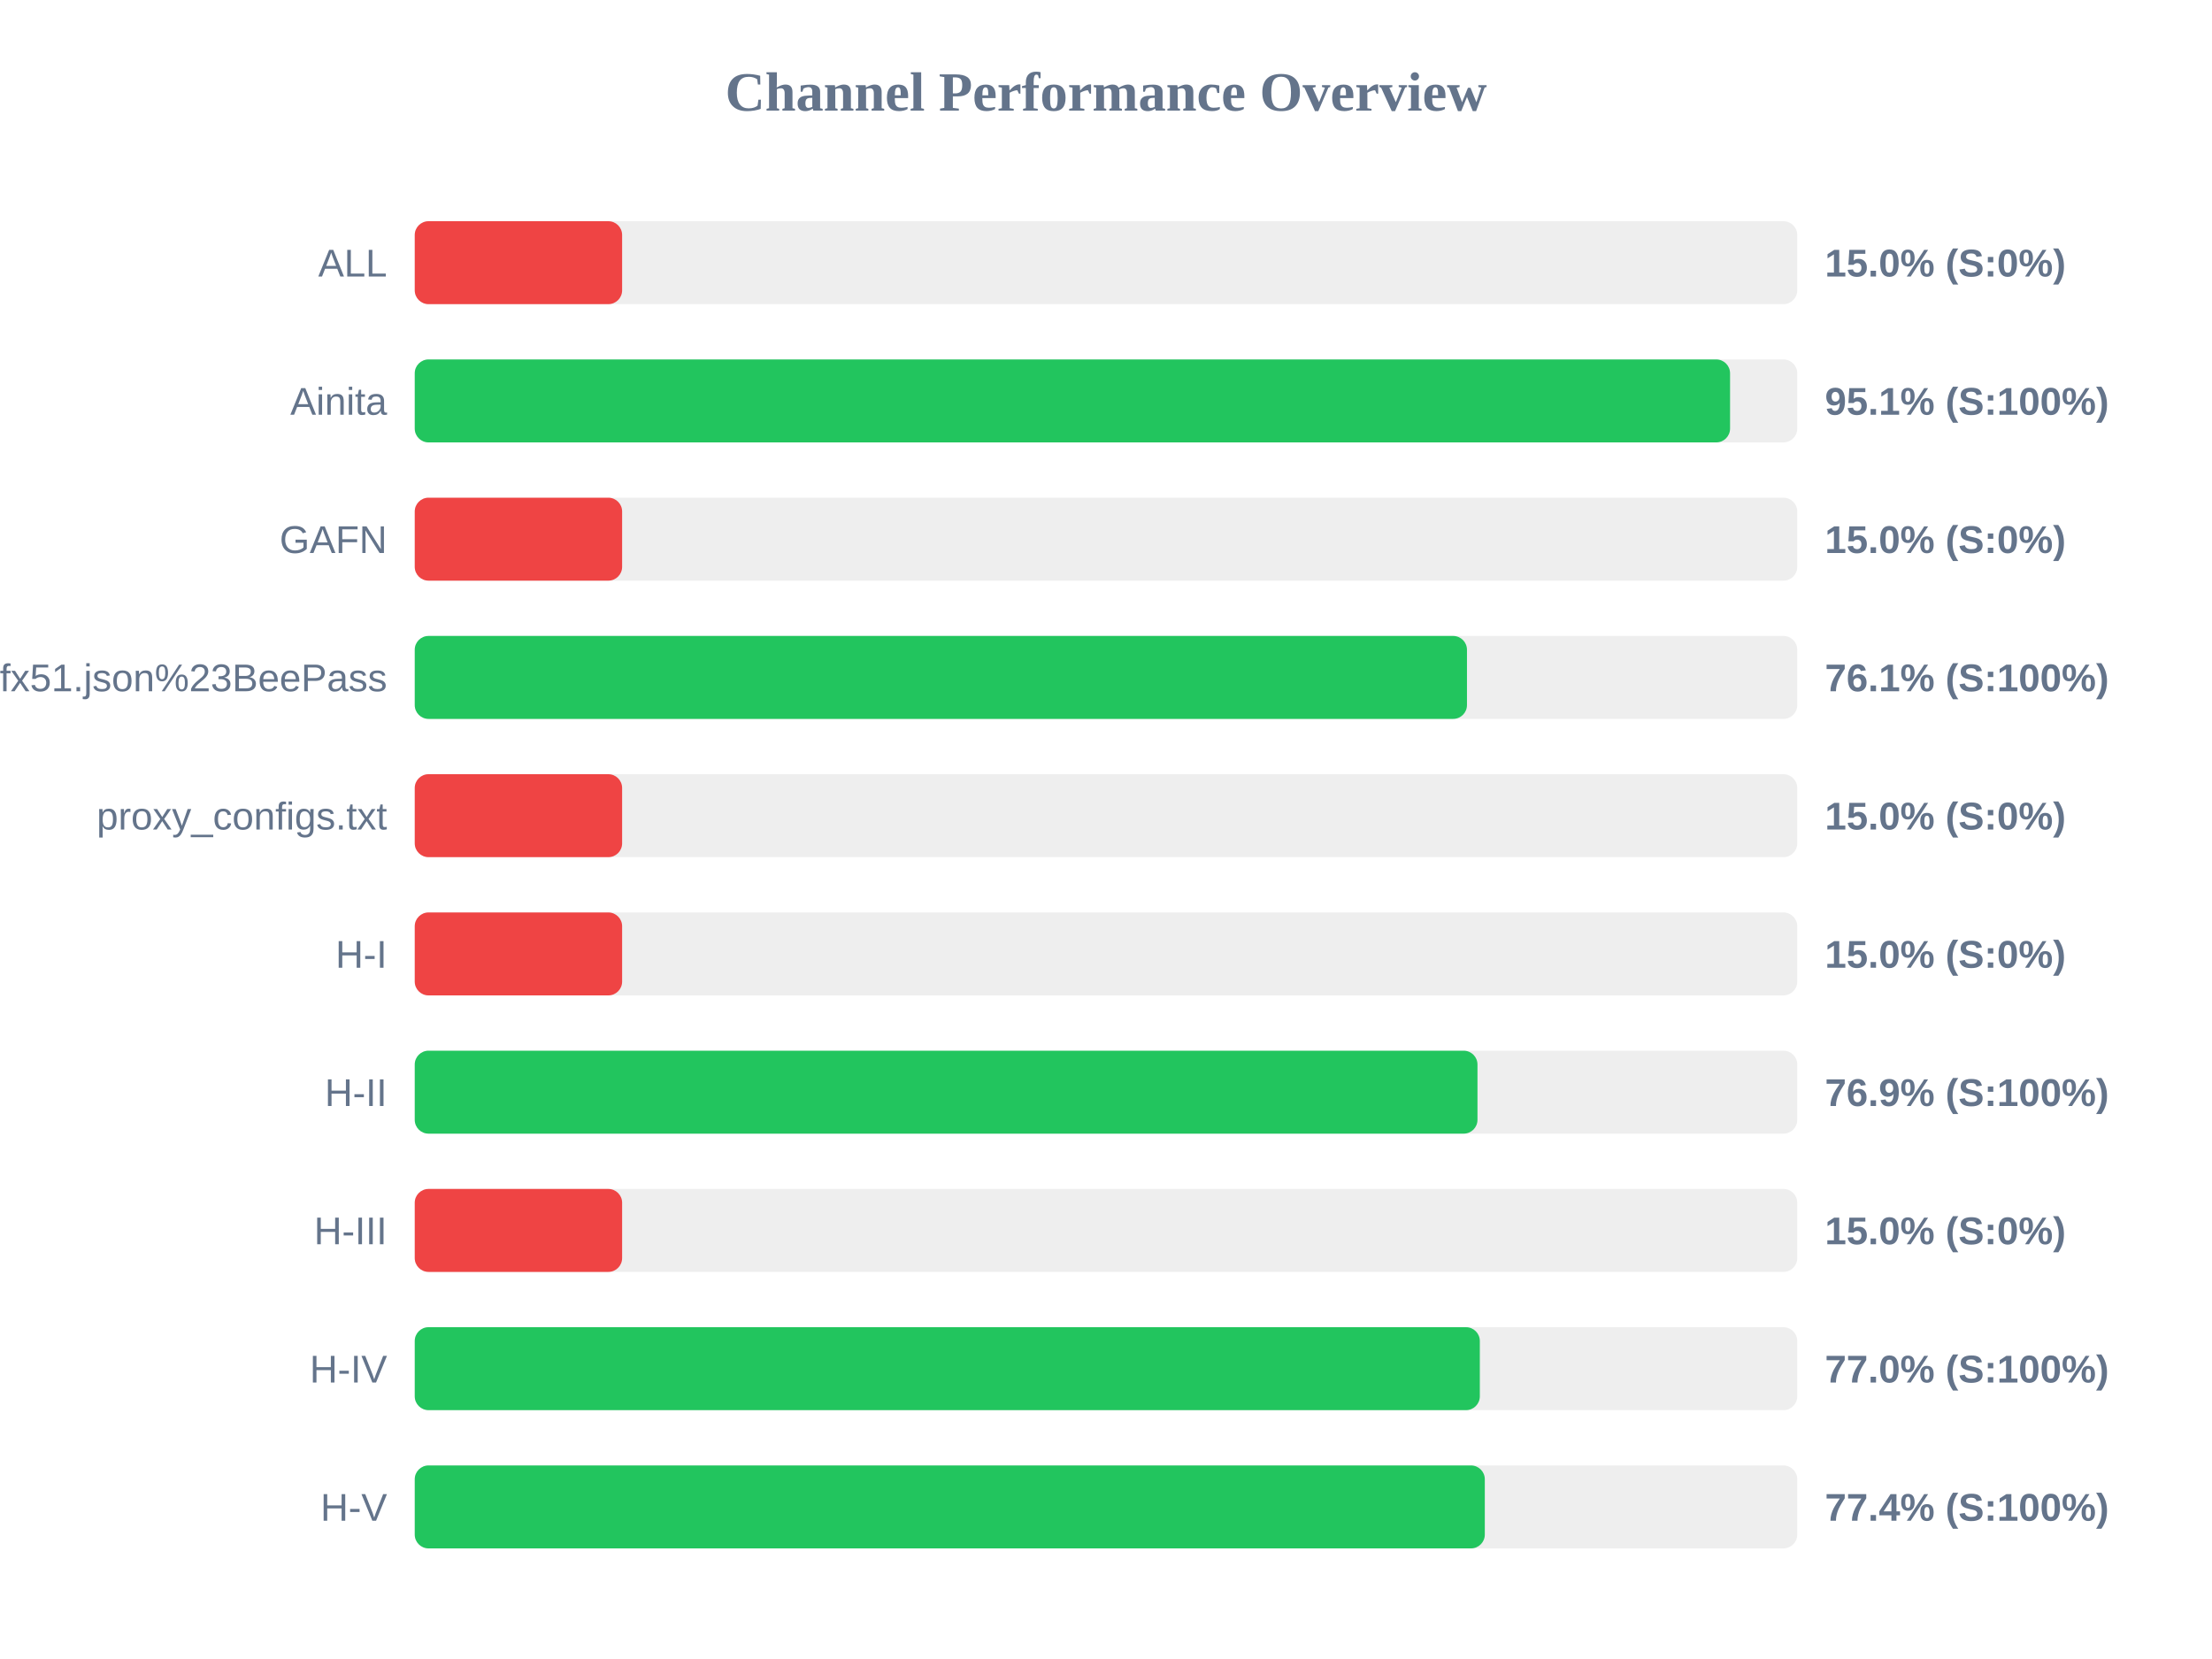
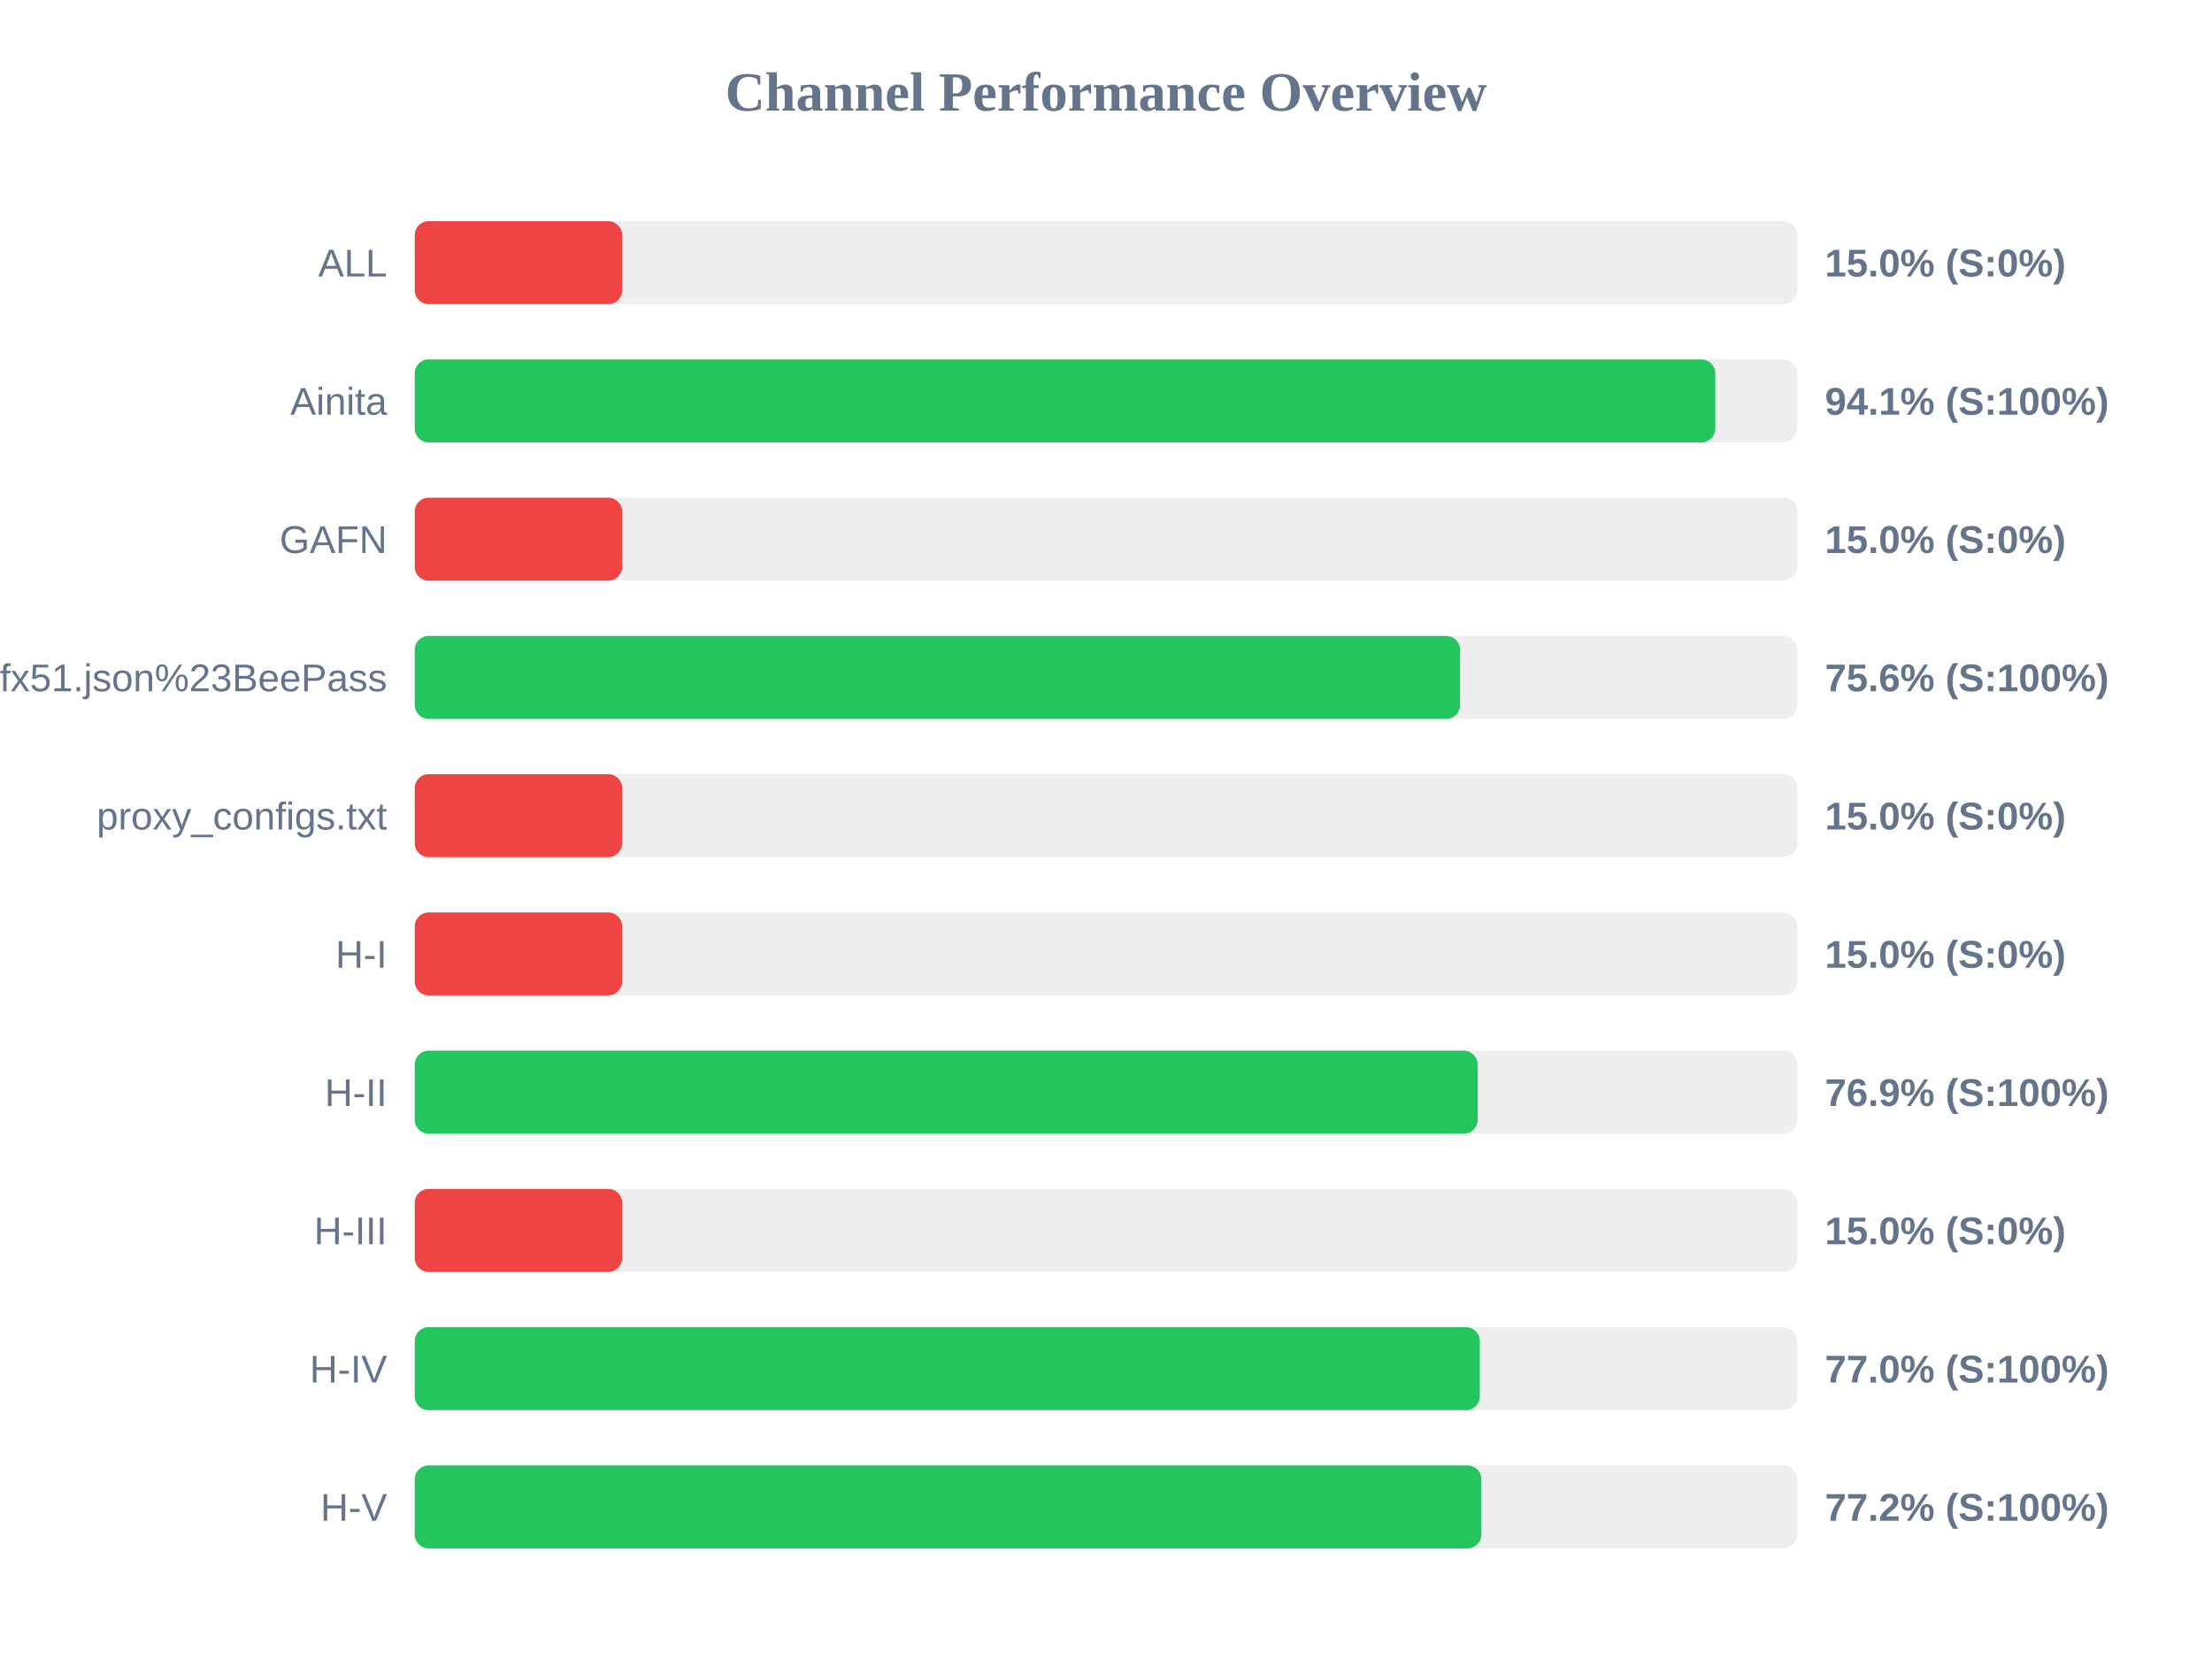
<svg xmlns="http://www.w3.org/2000/svg" width="800" height="600" version="1.1">
  <style>
        .row { font: 14px Arial; fill: #64748b; }
        .score { font: bold 14px Arial; fill: #64748b; }
    </style>
  <text x="400" y="40" text-anchor="middle" font-size="20px" font-weight="bold" fill="#64748b">Channel Performance Overview</text>
  <rect x="150" y="80" width="500" height="30" fill="#eee" rx="5" />
  <rect x="150" y="80" width="75.0" height="30" fill="#ef4444" rx="5" />
  <text x="140" y="100" text-anchor="end" class="row">ALL</text>
  <text x="660" y="100" text-anchor="start" class="score">15.0% (S:0%)</text>
  <rect x="150" y="130" width="500" height="30" fill="#eee" rx="5" />
-   <rect x="150" y="130" width="475.7" height="30" fill="#22c55e" rx="5" />
+   <rect x="150" y="130" width="470.35" height="30" fill="#22c55e" rx="5" />
  <text x="140" y="150" text-anchor="end" class="row">Ainita</text>
-   <text x="660" y="150" text-anchor="start" class="score">95.1% (S:100%)</text>
+   <text x="660" y="150" text-anchor="start" class="score">94.1% (S:100%)</text>
  <rect x="150" y="180" width="500" height="30" fill="#eee" rx="5" />
  <rect x="150" y="180" width="75.0" height="30" fill="#ef4444" rx="5" />
  <text x="140" y="200" text-anchor="end" class="row">GAFN</text>
  <text x="660" y="200" text-anchor="start" class="score">15.0% (S:0%)</text>
  <rect x="150" y="230" width="500" height="30" fill="#eee" rx="5" />
-   <rect x="150" y="230" width="380.55" height="30" fill="#22c55e" rx="5" />
+   <rect x="150" y="230" width="378.05" height="30" fill="#22c55e" rx="5" />
  <text x="140" y="250" text-anchor="end" class="row">sub?s=ssconf%3A%2F%2Fs3.amazonaws.com%2Fbeedynconprd%2Fzf38bv6oxi1nv3wfkpmxyfl8yj5fargza3foantoalu16vznl0ckxx7bgf1ufx51.json%23BeePass</text>
-   <text x="660" y="250" text-anchor="start" class="score">76.1% (S:100%)</text>
+   <text x="660" y="250" text-anchor="start" class="score">75.6% (S:100%)</text>
  <rect x="150" y="280" width="500" height="30" fill="#eee" rx="5" />
  <rect x="150" y="280" width="75.0" height="30" fill="#ef4444" rx="5" />
  <text x="140" y="300" text-anchor="end" class="row">proxy_configs.txt</text>
  <text x="660" y="300" text-anchor="start" class="score">15.0% (S:0%)</text>
  <rect x="150" y="330" width="500" height="30" fill="#eee" rx="5" />
  <rect x="150" y="330" width="75.0" height="30" fill="#ef4444" rx="5" />
  <text x="140" y="350" text-anchor="end" class="row">H-I</text>
  <text x="660" y="350" text-anchor="start" class="score">15.0% (S:0%)</text>
  <rect x="150" y="380" width="500" height="30" fill="#eee" rx="5" />
-   <rect x="150" y="380" width="384.35" height="30" fill="#22c55e" rx="5" />
+   <rect x="150" y="380" width="384.4" height="30" fill="#22c55e" rx="5" />
  <text x="140" y="400" text-anchor="end" class="row">H-II</text>
  <text x="660" y="400" text-anchor="start" class="score">76.9% (S:100%)</text>
  <rect x="150" y="430" width="500" height="30" fill="#eee" rx="5" />
  <rect x="150" y="430" width="75.0" height="30" fill="#ef4444" rx="5" />
  <text x="140" y="450" text-anchor="end" class="row">H-III</text>
  <text x="660" y="450" text-anchor="start" class="score">15.0% (S:0%)</text>
  <rect x="150" y="480" width="500" height="30" fill="#eee" rx="5" />
  <rect x="150" y="480" width="385.2" height="30" fill="#22c55e" rx="5" />
  <text x="140" y="500" text-anchor="end" class="row">H-IV</text>
  <text x="660" y="500" text-anchor="start" class="score">77.0% (S:100%)</text>
  <rect x="150" y="530" width="500" height="30" fill="#eee" rx="5" />
-   <rect x="150" y="530" width="387.0" height="30" fill="#22c55e" rx="5" />
+   <rect x="150" y="530" width="385.75" height="30" fill="#22c55e" rx="5" />
  <text x="140" y="550" text-anchor="end" class="row">H-V</text>
-   <text x="660" y="550" text-anchor="start" class="score">77.4% (S:100%)</text>
+   <text x="660" y="550" text-anchor="start" class="score">77.2% (S:100%)</text>
</svg>
